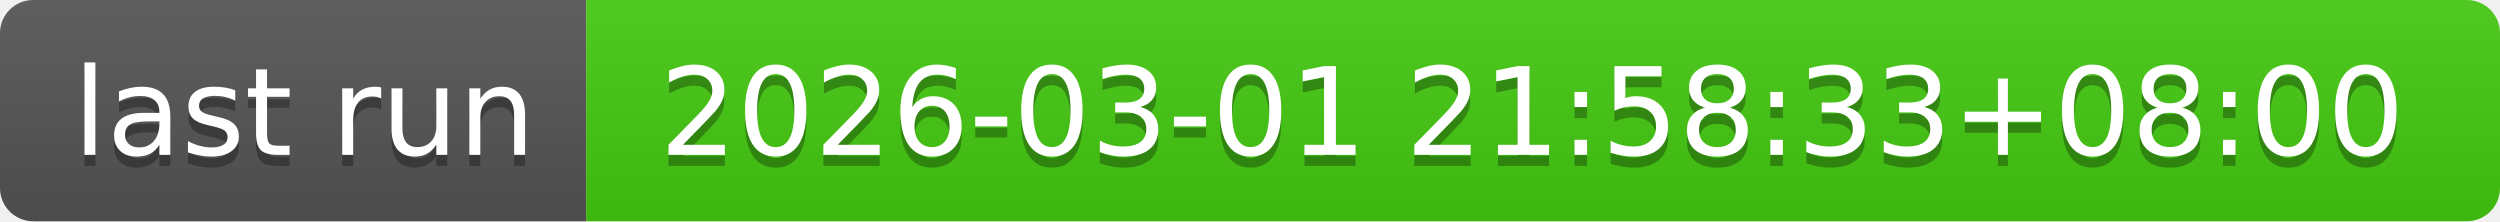
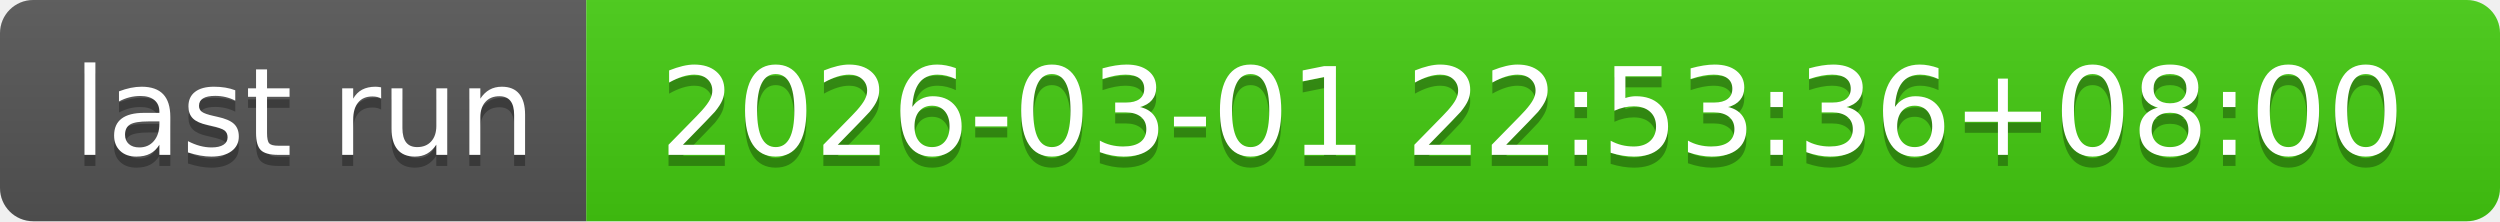
- <svg xmlns="http://www.w3.org/2000/svg" width="226" height="20" role="img" aria-label="last run: 2026-03-01 21:58:33+08:00">
+ <svg xmlns="http://www.w3.org/2000/svg" width="226" height="20" role="img" aria-label="last run: 2026-03-01 22:53:36+08:00">
  <linearGradient id="s" x2="0" y2="100%">
    <stop offset="0" stop-color="#bbb" stop-opacity=".1" />
    <stop offset="1" stop-opacity=".1" />
  </linearGradient>
  <clipPath id="r">
    <rect width="226" height="20" rx="3" fill="#fff" />
  </clipPath>
  <g clip-path="url(#r)">
    <rect width="53" height="20" fill="#555" />
    <rect x="53" width="173" height="20" fill="#4c1" />
    <rect width="226" height="20" fill="url(#s)" />
  </g>
  <g fill="#fff" text-anchor="middle" font-family="Verdana,Geneva,DejaVu Sans,sans-serif" text-rendering="geometricPrecision" font-size="110">
    <text aria-hidden="true" x="275" y="150" fill="#010101" fill-opacity=".3" transform="scale(.1)" textLength="430">last run</text>
    <text x="275" y="140" transform="scale(.1)" fill="#fff" textLength="430">last run</text>
-     <text aria-hidden="true" x="1385" y="150" fill="#010101" fill-opacity=".3" transform="scale(.1)" textLength="1630">2026-03-01 21:58:33+08:00</text>
-     <text x="1385" y="140" transform="scale(.1)" fill="#fff" textLength="1630">2026-03-01 21:58:33+08:00</text>
+     <text aria-hidden="true" x="1385" y="150" fill="#010101" fill-opacity=".3" transform="scale(.1)" textLength="1630">2026-03-01 22:53:36+08:00</text>
+     <text x="1385" y="140" transform="scale(.1)" fill="#fff" textLength="1630">2026-03-01 22:53:36+08:00</text>
  </g>
</svg>
